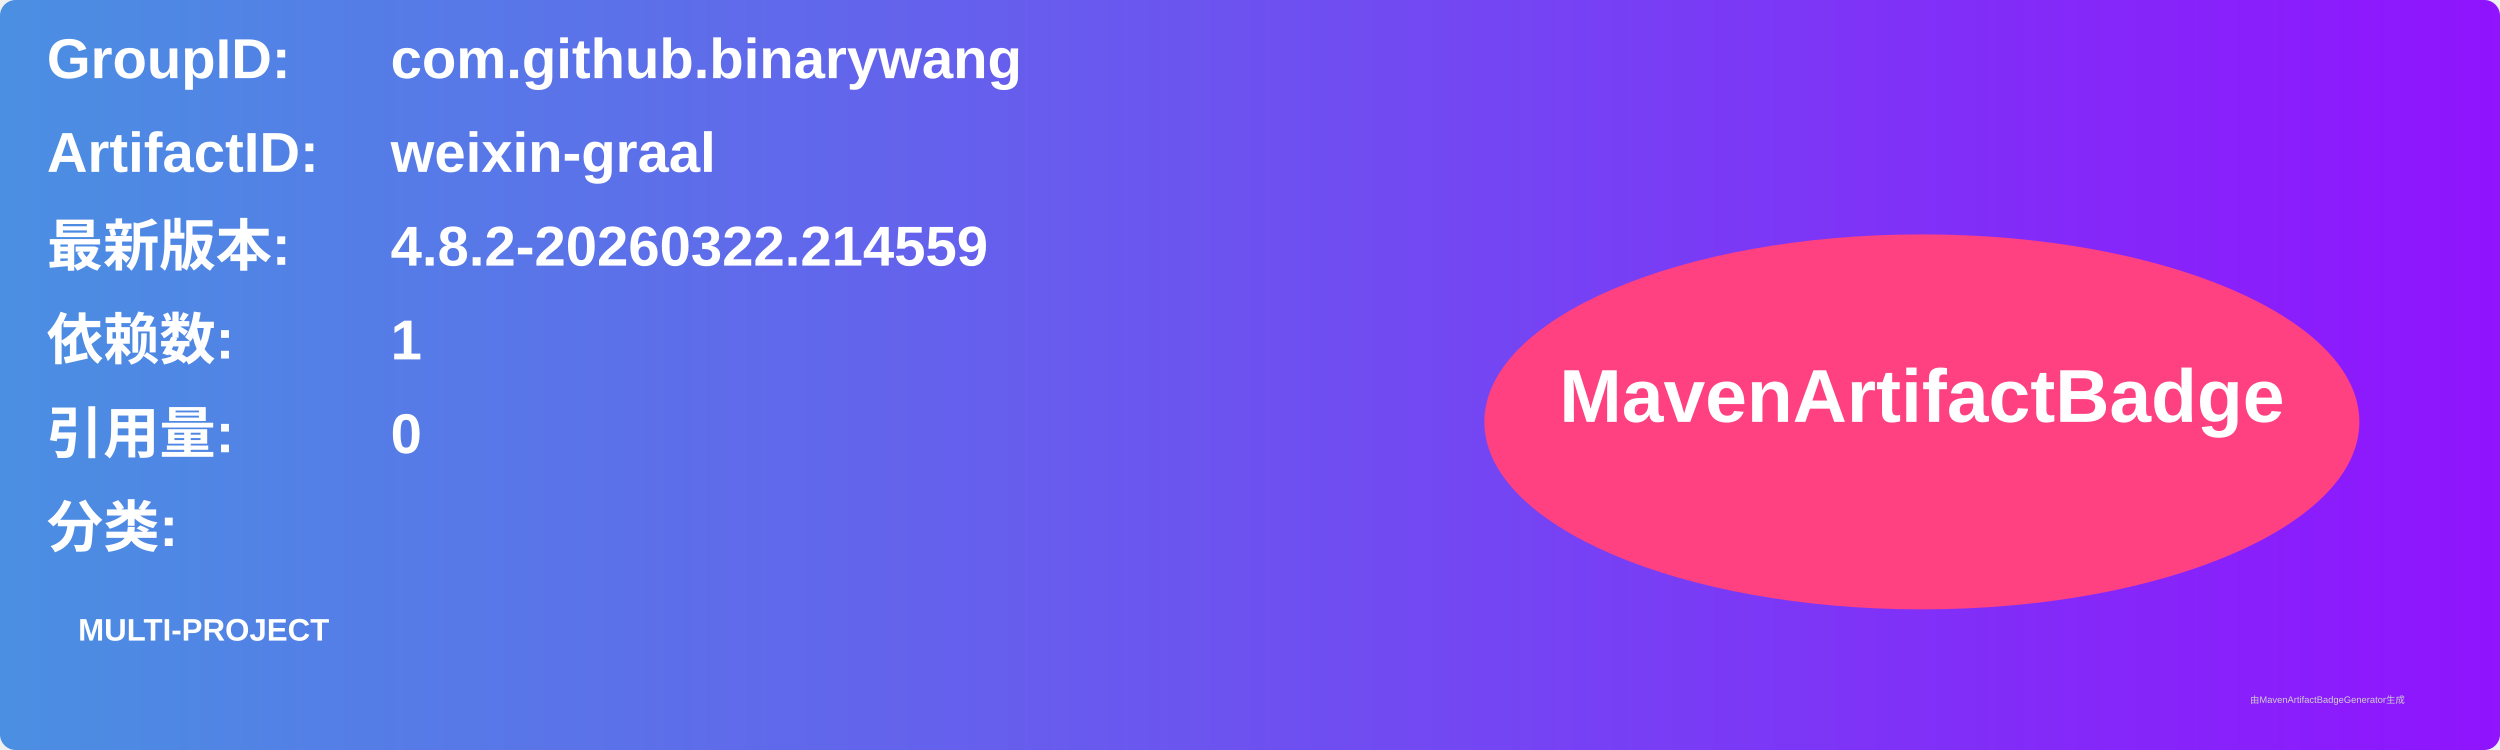
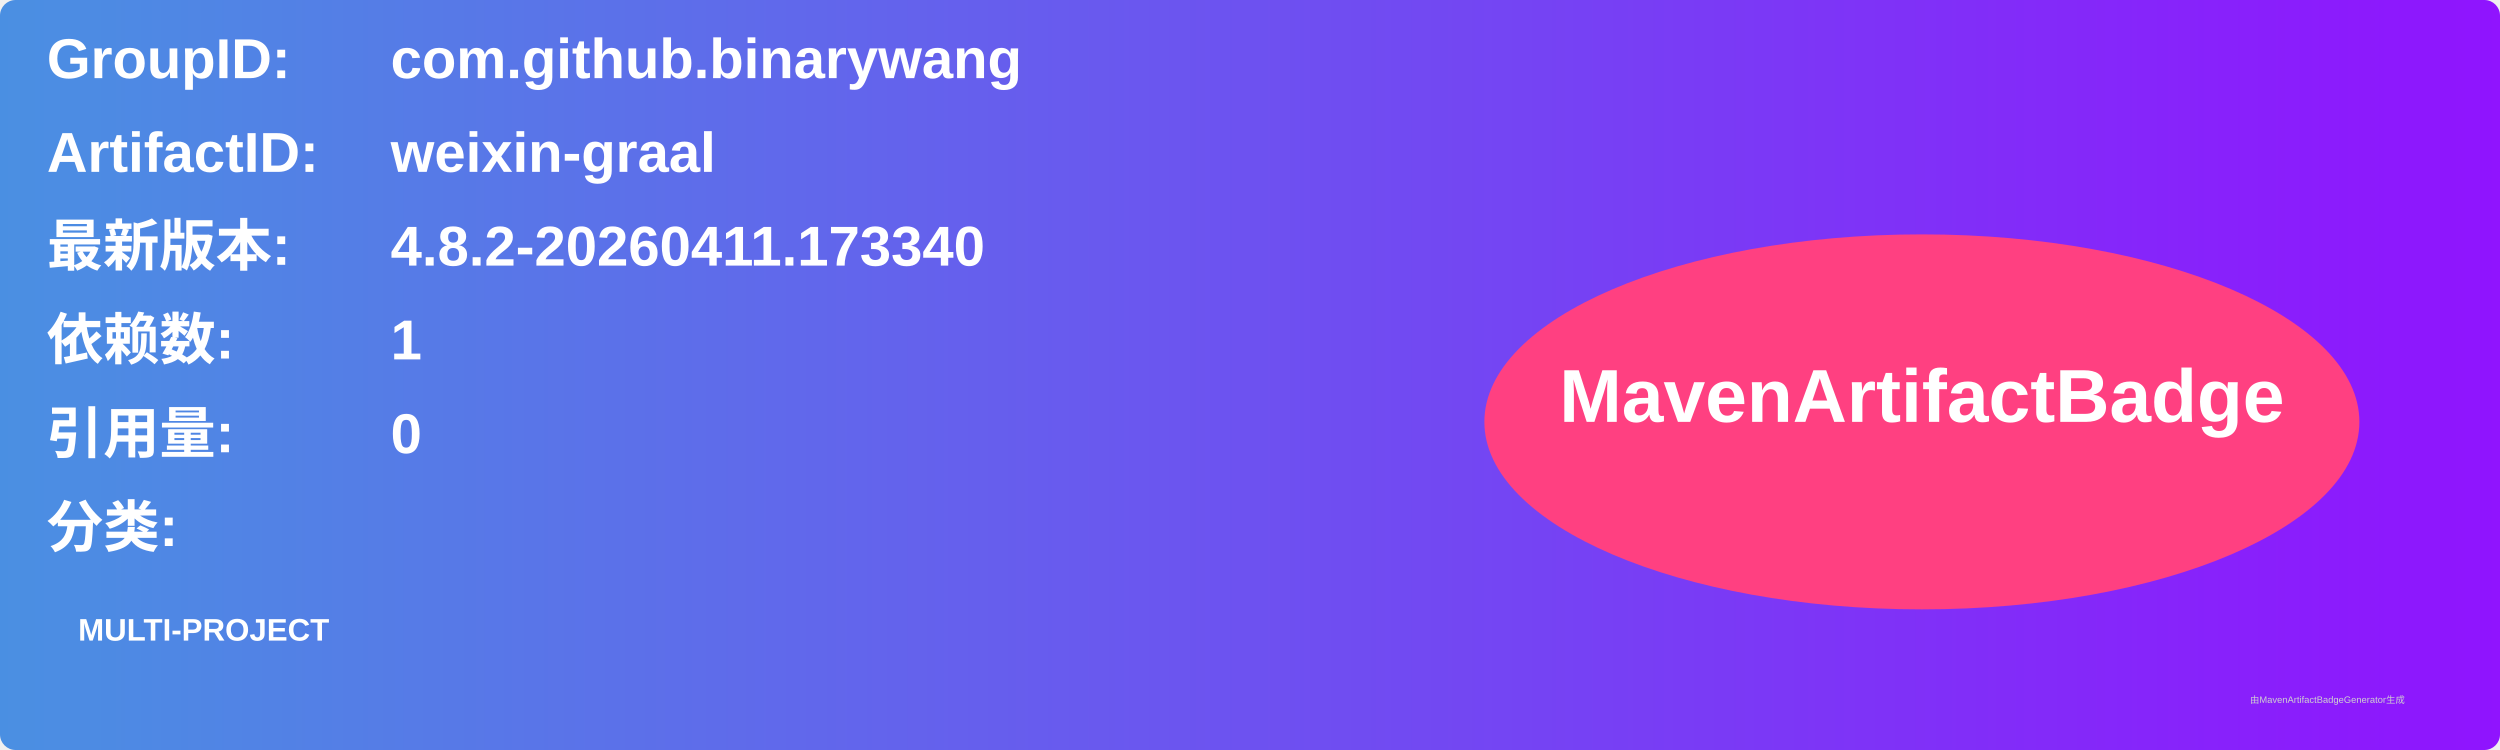
<svg xmlns="http://www.w3.org/2000/svg" width="800" height="240" viewBox="0 0 800 240">
  <linearGradient id="grad" x1="0%" y1="0%" x2="100%" y2="0%">
    <stop offset="0%" stop-color="#4a90e2" />
    <stop offset="100%" stop-color="#9013fe" />
  </linearGradient>
  <rect width="100%" height="100%" rx="5" ry="5" fill="url(#grad)" />
  <g transform="translate(15, 15)">
    <text x="0" y="10" font-family="Arial" font-size="18" fill="white" font-weight="bold" width="260">GroupID:</text>
    <text x="110" y="10" font-family="Arial" font-size="18" fill="white" font-weight="bold" width="460">com.github.binarywang</text>
    <text x="0" y="40" font-family="Arial" font-size="18" fill="white" font-weight="bold" width="260">ArtifactID:</text>
    <text x="110" y="40" font-family="Arial" font-size="18" fill="white" font-weight="bold" width="460">weixin-graal</text>
    <text x="0" y="70" font-family="Arial" font-size="18" fill="white" font-weight="bold">最新版本:</text>
    <text x="110" y="70" font-family="Arial" font-size="18" fill="white" font-weight="bold">
-       <tspan font-weight="bold">4.8.2-20260322.214559</tspan>
+       <tspan font-weight="bold">4.8.2-20260411.173340</tspan>
    </text>
    <text x="0" y="100" font-family="Arial" font-size="18" fill="white" font-weight="bold">依赖数: </text>
    <text x="110" y="100" font-family="Arial" font-size="18" fill="white">
      <tspan font-weight="bold">1</tspan>
    </text>
    <text x="0" y="130" font-family="Arial" font-size="18" fill="white" font-weight="bold">引用量: </text>
    <text x="110" y="130" font-family="Arial" font-size="18" fill="white">
      <tspan font-weight="bold">0</tspan>
    </text>
    <text x="0" y="160" font-family="Arial" font-size="18" fill="white" font-weight="bold">分类:</text>
    <text x="10" y="190" font-family="Arial" font-size="10" fill="white">
      <tspan font-weight="bold">MULTI-PROJECT</tspan>
    </text>
    <ellipse cx="600" cy="120" rx="140" ry="60" fill="#ff4081" />
    <text x="600" y="120" text-anchor="middle" font-family="Arial" font-size="24" fill="white" font-weight="bold">MavenArtifactBadge</text>
  </g>
  <text x="720" y="225" font-family="Arial" font-size="3" fill="#d0d0d0">由MavenArtifactBadgeGenerator生成</text>
</svg>
